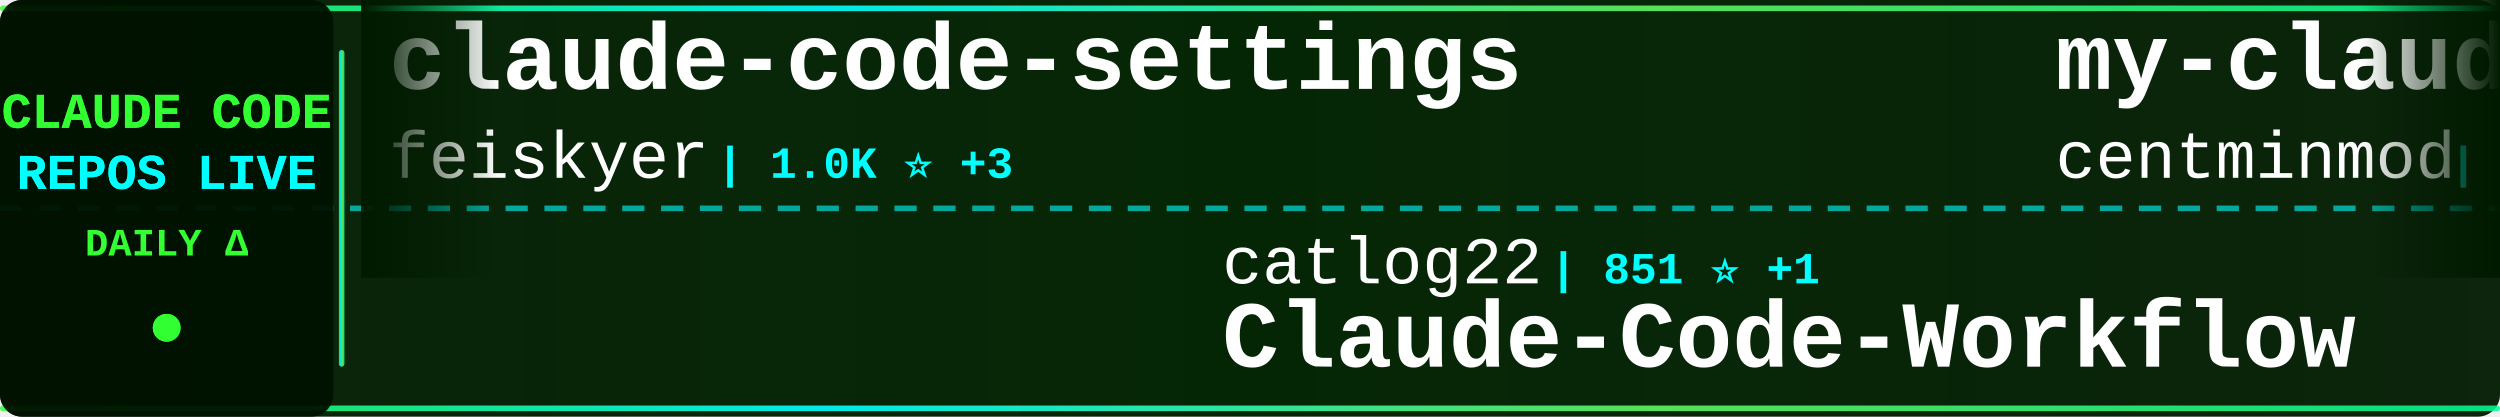
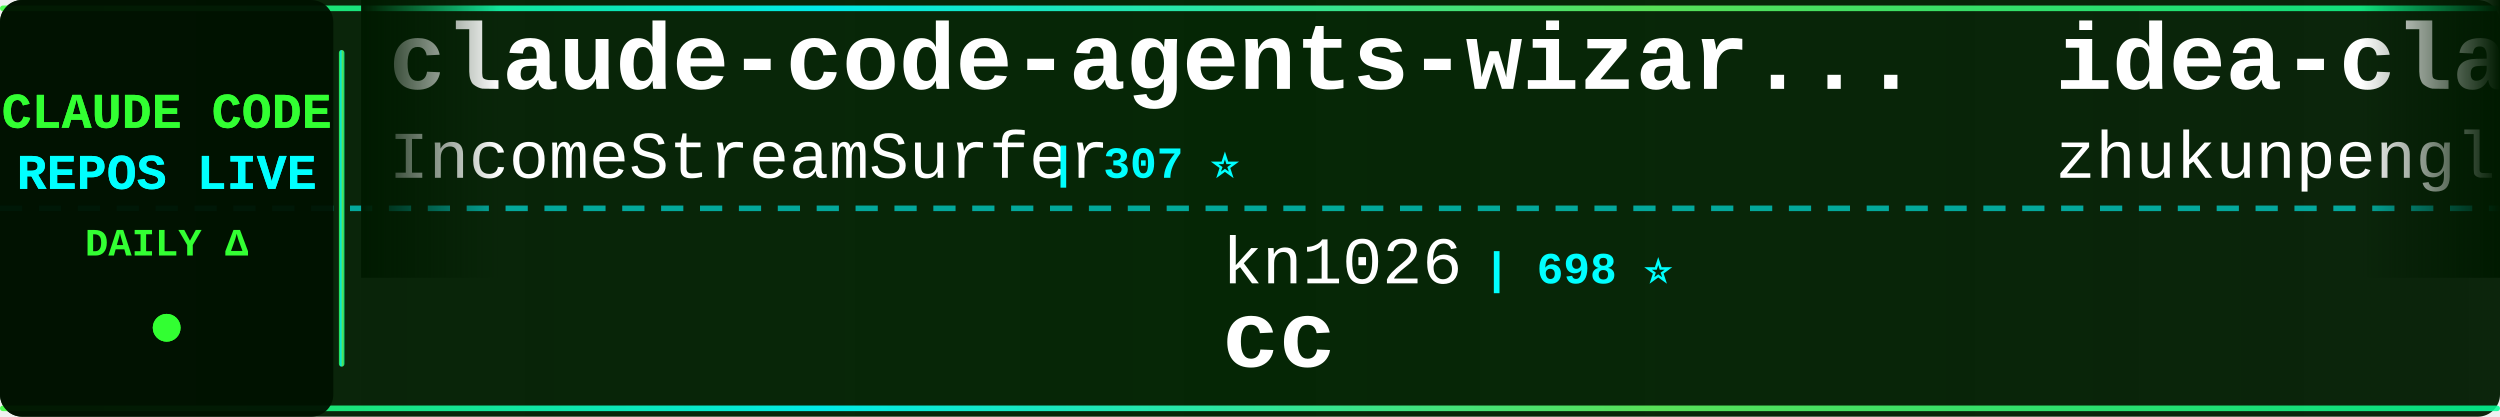
<svg xmlns="http://www.w3.org/2000/svg" width="900" height="150">
  <defs>
    <linearGradient id="tickerBg" x1="0%" y1="0%" x2="100%" y2="0%">
      <stop offset="0%" style="stop-color:#001a00;stop-opacity:0.95" />
      <stop offset="50%" style="stop-color:#002200;stop-opacity:0.98" />
      <stop offset="100%" style="stop-color:#001a00;stop-opacity:0.95" />
    </linearGradient>
    <linearGradient id="borderGrad" x1="0%" y1="0%" x2="100%" y2="0%">
      <stop offset="0%" style="stop-color:#33ff33;stop-opacity:0.85">
        <animate attributeName="stop-opacity" values="0.85;1;0.85" dur="2s" repeatCount="indefinite" />
      </stop>
      <stop offset="33%" style="stop-color:#00ffff;stop-opacity:0.9">
        <animate attributeName="stop-opacity" values="0.9;1;0.9" dur="2.2s" repeatCount="indefinite" />
      </stop>
      <stop offset="66%" style="stop-color:#66ff66;stop-opacity:0.85">
        <animate attributeName="stop-opacity" values="0.85;1;0.85" dur="1.8s" repeatCount="indefinite" />
      </stop>
      <stop offset="100%" style="stop-color:#00ff99;stop-opacity:0.85">
        <animate attributeName="stop-opacity" values="0.85;1;0.85" dur="2s" repeatCount="indefinite" />
      </stop>
    </linearGradient>
    <filter id="textGlow">
      <feGaussianBlur stdDeviation="0.1" result="coloredBlur" />
      <feMerge>
        <feMergeNode in="coloredBlur" />
        <feMergeNode in="SourceGraphic" />
      </feMerge>
    </filter>
    <filter id="metricGlow">
      <feGaussianBlur stdDeviation="0.2" result="coloredBlur" />
      <feMerge>
        <feMergeNode in="coloredBlur" />
        <feMergeNode in="SourceGraphic" />
      </feMerge>
    </filter>
    <linearGradient id="leftFade" x1="0%" y1="0%" x2="100%" y2="0%">
      <stop offset="0%" style="stop-color:#001a00;stop-opacity:1" />
      <stop offset="100%" style="stop-color:#001a00;stop-opacity:0" />
    </linearGradient>
    <linearGradient id="rightFade" x1="0%" y1="0%" x2="100%" y2="0%">
      <stop offset="0%" style="stop-color:#001a00;stop-opacity:0" />
      <stop offset="100%" style="stop-color:#001a00;stop-opacity:1" />
    </linearGradient>
  </defs>
  <rect width="900" height="150" fill="url(#tickerBg)" rx="8" />
  <rect x="0" y="2" width="900" height="2" fill="url(#borderGrad)" rx="1" />
  <rect x="0" y="146" width="900" height="2" fill="url(#borderGrad)" rx="1" />
  <line x1="0" y1="75" x2="900" y2="75" stroke="#00ffff" stroke-width="2" stroke-dasharray="8 6" opacity="0.6" />
  <rect x="0" y="0" width="120" height="150" fill="#001100" opacity="0.95" rx="8" />
  <text x="60" y="46" font-family="'Courier New', monospace" font-size="18" font-weight="bold" fill="#33ff33" text-anchor="middle" filter="url(#textGlow)">
    CLAUDE CODE
  </text>
  <text x="60" y="68" font-family="'Courier New', monospace" font-size="18" font-weight="bold" fill="#00ffff" text-anchor="middle" filter="url(#textGlow)">
    REPOS LIVE
  </text>
  <text x="60" y="92" font-family="'Courier New', monospace" font-size="14" font-weight="bold" fill="#33ff33" text-anchor="middle">
    DAILY Δ
  </text>
  <circle cx="60" cy="118" r="5" fill="#33ff33" filter="url(#metricGlow)">
    <animate attributeName="r" values="4;6;4" dur="1.5s" repeatCount="indefinite" />
    <animate attributeName="opacity" values="0.6;1;0.6" dur="1.5s" repeatCount="indefinite" />
  </circle>
  <rect x="122" y="18" width="2" height="114" fill="url(#borderGrad)" rx="1" />
  <clipPath id="tickerClip">
    <rect x="130" y="0" width="770" height="150" />
  </clipPath>
  <g clip-path="url(#tickerClip)">
    <g id="tickerItems">
      <animateTransform attributeName="transform" attributeType="XML" type="translate" from="0 0" to="-3000 0" dur="54s" repeatCount="indefinite" />
      <g transform="translate(0, 0)">
-         <text x="140" y="32" font-family="'Courier New', monospace" font-size="34" font-weight="bold" fill="#ffffff">claude-code-settings</text>
-         <text x="140" y="64" font-family="'Courier New', monospace" font-size="24" font-weight="normal" fill="#ffffff" opacity="1.0">feiskyer</text>
-         <text x="258" y="64" font-family="'Courier New', monospace" font-size="16" font-weight="bold" fill="#00ffff"> | 1.0K ⭐ +3</text>
+         <text x="140" y="32" font-family="'Courier New', monospace" font-size="34" font-weight="bold" fill="#ffffff">claude-code-agents-wizar...</text>
+         <text x="140" y="64" font-family="'Courier New', monospace" font-size="24" font-weight="normal" fill="#ffffff" opacity="1.0">IncomeStreamSurfer</text>
+         <text x="378" y="64" font-family="'Courier New', monospace" font-size="16" font-weight="bold" fill="#00ffff"> | 307 ⭐</text>
      </g>
      <g transform="translate(300, 0)">
-         <text x="140" y="102" font-family="'Courier New', monospace" font-size="24" font-weight="normal" fill="#ffffff" opacity="1.0">catlog22</text>
-         <text x="258" y="102" font-family="'Courier New', monospace" font-size="16" font-weight="bold" fill="#00ffff"> | 851 ⭐ +1</text>
-         <text x="140" y="132" font-family="'Courier New', monospace" font-size="34" font-weight="bold" fill="#ffffff">Claude-Code-Workflow</text>
+         <text x="140" y="102" font-family="'Courier New', monospace" font-size="24" font-weight="normal" fill="#ffffff" opacity="1.0">kn1026</text>
+         <text x="234" y="102" font-family="'Courier New', monospace" font-size="16" font-weight="bold" fill="#00ffff"> | 698 ⭐</text>
+         <text x="140" y="132" font-family="'Courier New', monospace" font-size="34" font-weight="bold" fill="#ffffff">cc</text>
      </g>
      <g transform="translate(600, 0)">
-         <text x="140" y="32" font-family="'Courier New', monospace" font-size="34" font-weight="bold" fill="#ffffff">my-claude-code-setup</text>
-         <text x="140" y="64" font-family="'Courier New', monospace" font-size="24" font-weight="normal" fill="#ffffff" opacity="1.0">centminmod</text>
-         <text x="282" y="64" font-family="'Courier New', monospace" font-size="16" font-weight="bold" fill="#00ffff"> | 1.6K ⭐ +4</text>
+         <text x="140" y="32" font-family="'Courier New', monospace" font-size="34" font-weight="bold" fill="#ffffff">idea-claude-code-gui</text>
+         <text x="140" y="64" font-family="'Courier New', monospace" font-size="24" font-weight="normal" fill="#ffffff" opacity="1.0">zhukunpenglinyutong</text>
+         <text x="390" y="64" font-family="'Courier New', monospace" font-size="16" font-weight="bold" fill="#00ffff"> | 506 ⭐ +11</text>
      </g>
      <g transform="translate(900, 0)">
-         <text x="140" y="102" font-family="'Courier New', monospace" font-size="24" font-weight="normal" fill="#ffffff" opacity="1.0">fuergaosi233</text>
-         <text x="306" y="102" font-family="'Courier New', monospace" font-size="16" font-weight="bold" fill="#00ffff"> | 1.8K ⭐ +1</text>
+         <text x="140" y="102" font-family="'Courier New', monospace" font-size="24" font-weight="normal" fill="#ffffff" opacity="1.0">anthropics</text>
+         <text x="282" y="102" font-family="'Courier New', monospace" font-size="16" font-weight="bold" fill="#00ffff"> | 33.5K ⭐ +215</text>
+         <text x="140" y="132" font-family="'Courier New', monospace" font-size="34" font-weight="bold" fill="#ffffff">skills</text>
+       </g>
+       <g transform="translate(1200, 0)">
+         <text x="140" y="32" font-family="'Courier New', monospace" font-size="34" font-weight="bold" fill="#ffffff">claude-code-plugins-plus...</text>
+         <text x="140" y="64" font-family="'Courier New', monospace" font-size="24" font-weight="normal" fill="#ffffff" opacity="1.0">jeremylongshore</text>
+         <text x="342" y="64" font-family="'Courier New', monospace" font-size="16" font-weight="bold" fill="#00ffff"> | 893 ⭐ +2</text>
+       </g>
+       <g transform="translate(1500, 0)">
+         <text x="140" y="102" font-family="'Courier New', monospace" font-size="24" font-weight="normal" fill="#ffffff" opacity="1.0">anthropics</text>
+         <text x="282" y="102" font-family="'Courier New', monospace" font-size="16" font-weight="bold" fill="#00ffff"> | 3.8K ⭐ +12</text>
+         <text x="140" y="132" font-family="'Courier New', monospace" font-size="34" font-weight="bold" fill="#ffffff">claude-agent-sdk-python</text>
+       </g>
+       <g transform="translate(1800, 0)">
+         <text x="140" y="32" font-family="'Courier New', monospace" font-size="34" font-weight="bold" fill="#ffffff">Claude-Code-Usage-Monito...</text>
+         <text x="140" y="64" font-family="'Courier New', monospace" font-size="24" font-weight="normal" fill="#ffffff" opacity="1.0">Maciek-roboblog</text>
+         <text x="342" y="64" font-family="'Courier New', monospace" font-size="16" font-weight="bold" fill="#00ffff"> | 6.1K ⭐ +1</text>
+       </g>
+       <g transform="translate(2100, 0)">
+         <text x="140" y="102" font-family="'Courier New', monospace" font-size="24" font-weight="normal" fill="#ffffff" opacity="1.0">seifghazi</text>
+         <text x="270" y="102" font-family="'Courier New', monospace" font-size="16" font-weight="bold" fill="#00ffff"> | 334 ⭐ +1</text>
        <text x="140" y="132" font-family="'Courier New', monospace" font-size="34" font-weight="bold" fill="#ffffff">claude-code-proxy</text>
      </g>
-       <g transform="translate(1200, 0)">
-         <text x="140" y="32" font-family="'Courier New', monospace" font-size="34" font-weight="bold" fill="#ffffff">claude-code-webui</text>
-         <text x="140" y="64" font-family="'Courier New', monospace" font-size="24" font-weight="normal" fill="#ffffff" opacity="1.0">sugyan</text>
-         <text x="234" y="64" font-family="'Courier New', monospace" font-size="16" font-weight="bold" fill="#00ffff"> | 800 ⭐ +3</text>
-       </g>
-       <g transform="translate(1500, 0)">
-         <text x="140" y="102" font-family="'Courier New', monospace" font-size="24" font-weight="normal" fill="#ffffff" opacity="1.0">zebbern</text>
-         <text x="246" y="102" font-family="'Courier New', monospace" font-size="16" font-weight="bold" fill="#00ffff"> | 2.9K ⭐ +2</text>
-         <text x="140" y="132" font-family="'Courier New', monospace" font-size="34" font-weight="bold" fill="#ffffff">claude-code-guide</text>
-       </g>
-       <g transform="translate(1800, 0)">
-         <text x="140" y="32" font-family="'Courier New', monospace" font-size="34" font-weight="bold" fill="#ffffff">claude-code-base-action</text>
-         <text x="140" y="64" font-family="'Courier New', monospace" font-size="24" font-weight="normal" fill="#ffffff" opacity="1.0">anthropics</text>
-         <text x="282" y="64" font-family="'Courier New', monospace" font-size="16" font-weight="bold" fill="#00ffff"> | 546 ⭐</text>
-       </g>
-       <g transform="translate(2100, 0)">
-         <text x="140" y="102" font-family="'Courier New', monospace" font-size="24" font-weight="normal" fill="#ffffff" opacity="1.0">obra</text>
-         <text x="210" y="102" font-family="'Courier New', monospace" font-size="16" font-weight="bold" fill="#00ffff"> | 13.8K ⭐ +42</text>
-         <text x="140" y="132" font-family="'Courier New', monospace" font-size="34" font-weight="bold" fill="#ffffff">superpowers</text>
-       </g>
      <g transform="translate(2400, 0)">
-         <text x="140" y="32" font-family="'Courier New', monospace" font-size="34" font-weight="bold" fill="#ffffff">edmunds-claude-code</text>
-         <text x="140" y="64" font-family="'Courier New', monospace" font-size="24" font-weight="normal" fill="#ffffff" opacity="1.0">edmund-io</text>
-         <text x="270" y="64" font-family="'Courier New', monospace" font-size="16" font-weight="bold" fill="#00ffff"> | 815 ⭐ +3</text>
+         <text x="140" y="32" font-family="'Courier New', monospace" font-size="34" font-weight="bold" fill="#ffffff">opcode</text>
+         <text x="140" y="64" font-family="'Courier New', monospace" font-size="24" font-weight="normal" fill="#ffffff" opacity="1.0">winfunc</text>
+         <text x="246" y="64" font-family="'Courier New', monospace" font-size="16" font-weight="bold" fill="#00ffff"> | 19.7K ⭐ +10</text>
      </g>
      <g transform="translate(2700, 0)">
-         <text x="140" y="102" font-family="'Courier New', monospace" font-size="24" font-weight="normal" fill="#ffffff" opacity="1.0">shareAI-lab</text>
-         <text x="294" y="102" font-family="'Courier New', monospace" font-size="16" font-weight="bold" fill="#00ffff"> | 13.1K ⭐ +22</text>
-         <text x="140" y="132" font-family="'Courier New', monospace" font-size="34" font-weight="bold" fill="#ffffff">learn-claude-code</text>
+         <text x="140" y="102" font-family="'Courier New', monospace" font-size="24" font-weight="normal" fill="#ffffff" opacity="1.0">iannuttall</text>
+         <text x="282" y="102" font-family="'Courier New', monospace" font-size="16" font-weight="bold" fill="#00ffff"> | 2.0K ⭐</text>
+         <text x="140" y="132" font-family="'Courier New', monospace" font-size="34" font-weight="bold" fill="#ffffff">claude-agents</text>
      </g>
      <g transform="translate(3000, 0)">
-         <text x="140" y="32" font-family="'Courier New', monospace" font-size="34" font-weight="bold" fill="#ffffff">claude-code-settings</text>
-         <text x="140" y="64" font-family="'Courier New', monospace" font-size="24" font-weight="normal" fill="#ffffff" opacity="1.0">feiskyer</text>
-         <text x="258" y="64" font-family="'Courier New', monospace" font-size="16" font-weight="bold" fill="#00ffff"> | 1.0K ⭐ +3</text>
+         <text x="140" y="32" font-family="'Courier New', monospace" font-size="34" font-weight="bold" fill="#ffffff">claude-code-agents-wizar...</text>
+         <text x="140" y="64" font-family="'Courier New', monospace" font-size="24" font-weight="normal" fill="#ffffff" opacity="1.0">IncomeStreamSurfer</text>
+         <text x="378" y="64" font-family="'Courier New', monospace" font-size="16" font-weight="bold" fill="#00ffff"> | 307 ⭐</text>
      </g>
      <g transform="translate(3300, 0)">
-         <text x="140" y="102" font-family="'Courier New', monospace" font-size="24" font-weight="normal" fill="#ffffff" opacity="1.0">catlog22</text>
-         <text x="258" y="102" font-family="'Courier New', monospace" font-size="16" font-weight="bold" fill="#00ffff"> | 851 ⭐ +1</text>
-         <text x="140" y="132" font-family="'Courier New', monospace" font-size="34" font-weight="bold" fill="#ffffff">Claude-Code-Workflow</text>
+         <text x="140" y="102" font-family="'Courier New', monospace" font-size="24" font-weight="normal" fill="#ffffff" opacity="1.0">kn1026</text>
+         <text x="234" y="102" font-family="'Courier New', monospace" font-size="16" font-weight="bold" fill="#00ffff"> | 698 ⭐</text>
+         <text x="140" y="132" font-family="'Courier New', monospace" font-size="34" font-weight="bold" fill="#ffffff">cc</text>
      </g>
      <g transform="translate(3600, 0)">
-         <text x="140" y="32" font-family="'Courier New', monospace" font-size="34" font-weight="bold" fill="#ffffff">my-claude-code-setup</text>
-         <text x="140" y="64" font-family="'Courier New', monospace" font-size="24" font-weight="normal" fill="#ffffff" opacity="1.0">centminmod</text>
-         <text x="282" y="64" font-family="'Courier New', monospace" font-size="16" font-weight="bold" fill="#00ffff"> | 1.6K ⭐ +4</text>
+         <text x="140" y="32" font-family="'Courier New', monospace" font-size="34" font-weight="bold" fill="#ffffff">idea-claude-code-gui</text>
+         <text x="140" y="64" font-family="'Courier New', monospace" font-size="24" font-weight="normal" fill="#ffffff" opacity="1.0">zhukunpenglinyutong</text>
+         <text x="390" y="64" font-family="'Courier New', monospace" font-size="16" font-weight="bold" fill="#00ffff"> | 506 ⭐ +11</text>
      </g>
      <g transform="translate(3900, 0)">
-         <text x="140" y="102" font-family="'Courier New', monospace" font-size="24" font-weight="normal" fill="#ffffff" opacity="1.0">fuergaosi233</text>
-         <text x="306" y="102" font-family="'Courier New', monospace" font-size="16" font-weight="bold" fill="#00ffff"> | 1.8K ⭐ +1</text>
-         <text x="140" y="132" font-family="'Courier New', monospace" font-size="34" font-weight="bold" fill="#ffffff">claude-code-proxy</text>
+         <text x="140" y="102" font-family="'Courier New', monospace" font-size="24" font-weight="normal" fill="#ffffff" opacity="1.0">anthropics</text>
+         <text x="282" y="102" font-family="'Courier New', monospace" font-size="16" font-weight="bold" fill="#00ffff"> | 33.5K ⭐ +215</text>
+         <text x="140" y="132" font-family="'Courier New', monospace" font-size="34" font-weight="bold" fill="#ffffff">skills</text>
      </g>
    </g>
  </g>
  <rect x="130" y="0" width="50" height="100" fill="url(#leftFade)" />
  <rect x="850" y="0" width="50" height="100" fill="url(#rightFade)" />
</svg>
